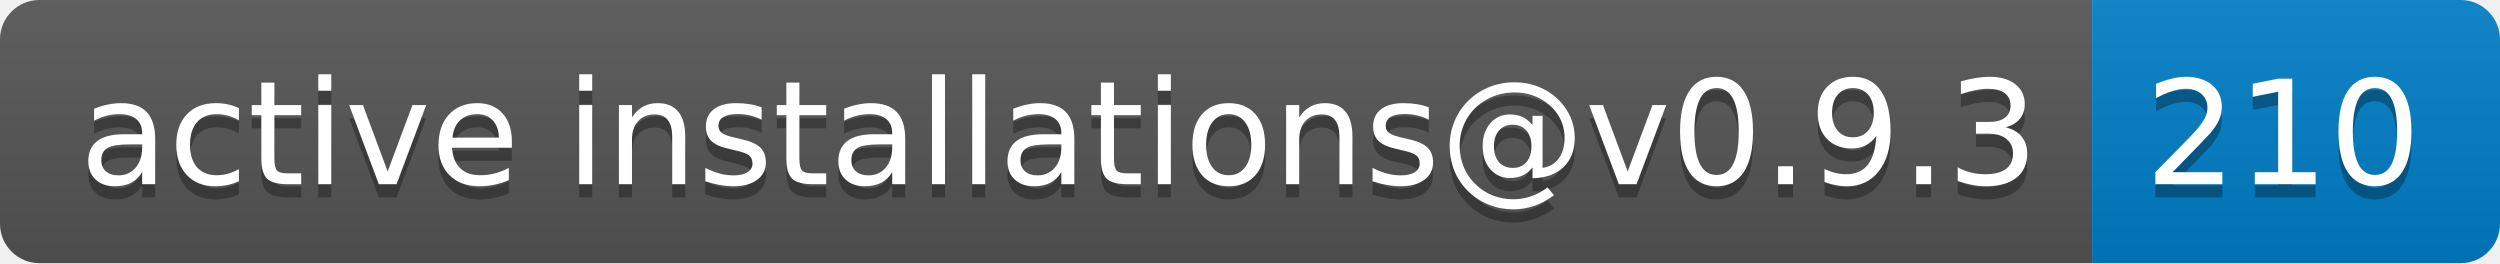
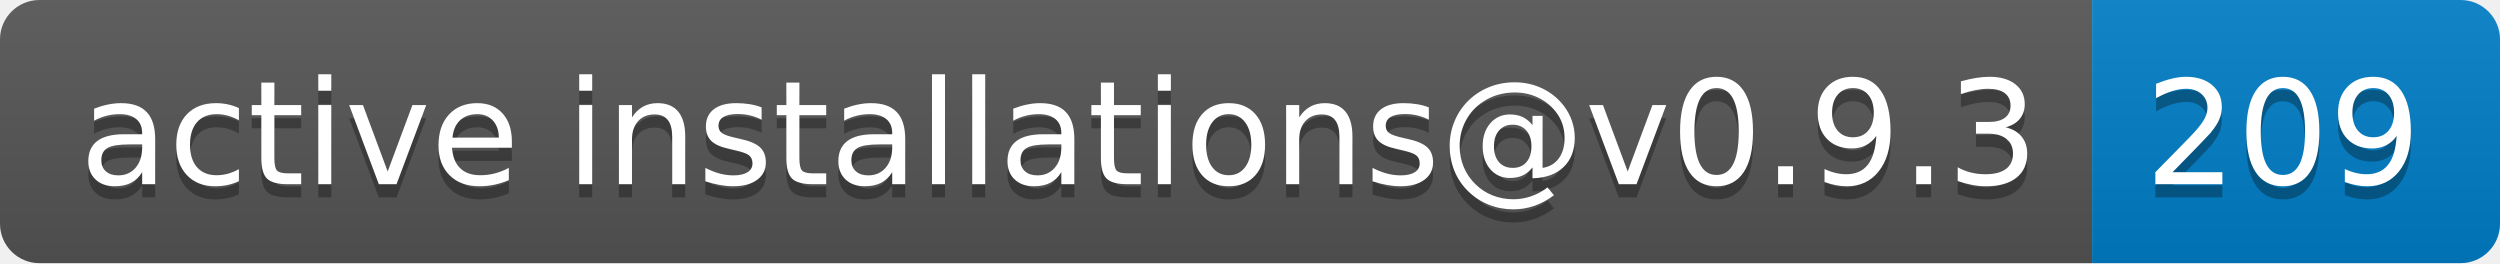
- <svg xmlns="http://www.w3.org/2000/svg" width="190" height="20" role="img" aria-label="active installations@v0.9.3: 210">
+ <svg xmlns="http://www.w3.org/2000/svg" width="190" height="20" role="img" aria-label="active installations@v0.9.3: 209">
  <linearGradient id="s" x2="0" y2="100%">
    <stop offset="0" stop-color="#bbb" stop-opacity=".1" />
    <stop offset="1" stop-opacity=".1" />
  </linearGradient>
  <clipPath id="r">
    <rect width="190" height="20" rx="3" fill="#fff" />
  </clipPath>
  <g clip-path="url(#r)">
    <rect width="159" height="20" fill="#555" />
    <rect x="159" width="31" height="20" fill="#007ec6" />
    <rect width="190" height="20" fill="url(#s)" />
  </g>
  <g fill="#fff" text-anchor="middle" font-family="Verdana,Geneva,DejaVu Sans,sans-serif" text-rendering="geometricPrecision" font-size="110">
    <text aria-hidden="true" x="805" y="150" fill="#010101" fill-opacity=".3" transform="scale(.1)" textLength="1490">active installations@v0.9.3</text>
    <text x="805" y="140" transform="scale(.1)" fill="#fff" textLength="1490">active installations@v0.9.3</text>
-     <text aria-hidden="true" x="1735" y="150" fill="#010101" fill-opacity=".3" transform="scale(.1)" textLength="210">210</text>
-     <text x="1735" y="140" transform="scale(.1)" fill="#fff" textLength="210">210</text>
+     <text aria-hidden="true" x="1735" y="150" fill="#010101" fill-opacity=".3" transform="scale(.1)" textLength="210">209</text>
+     <text x="1735" y="140" transform="scale(.1)" fill="#fff" textLength="210">209</text>
  </g>
</svg>
